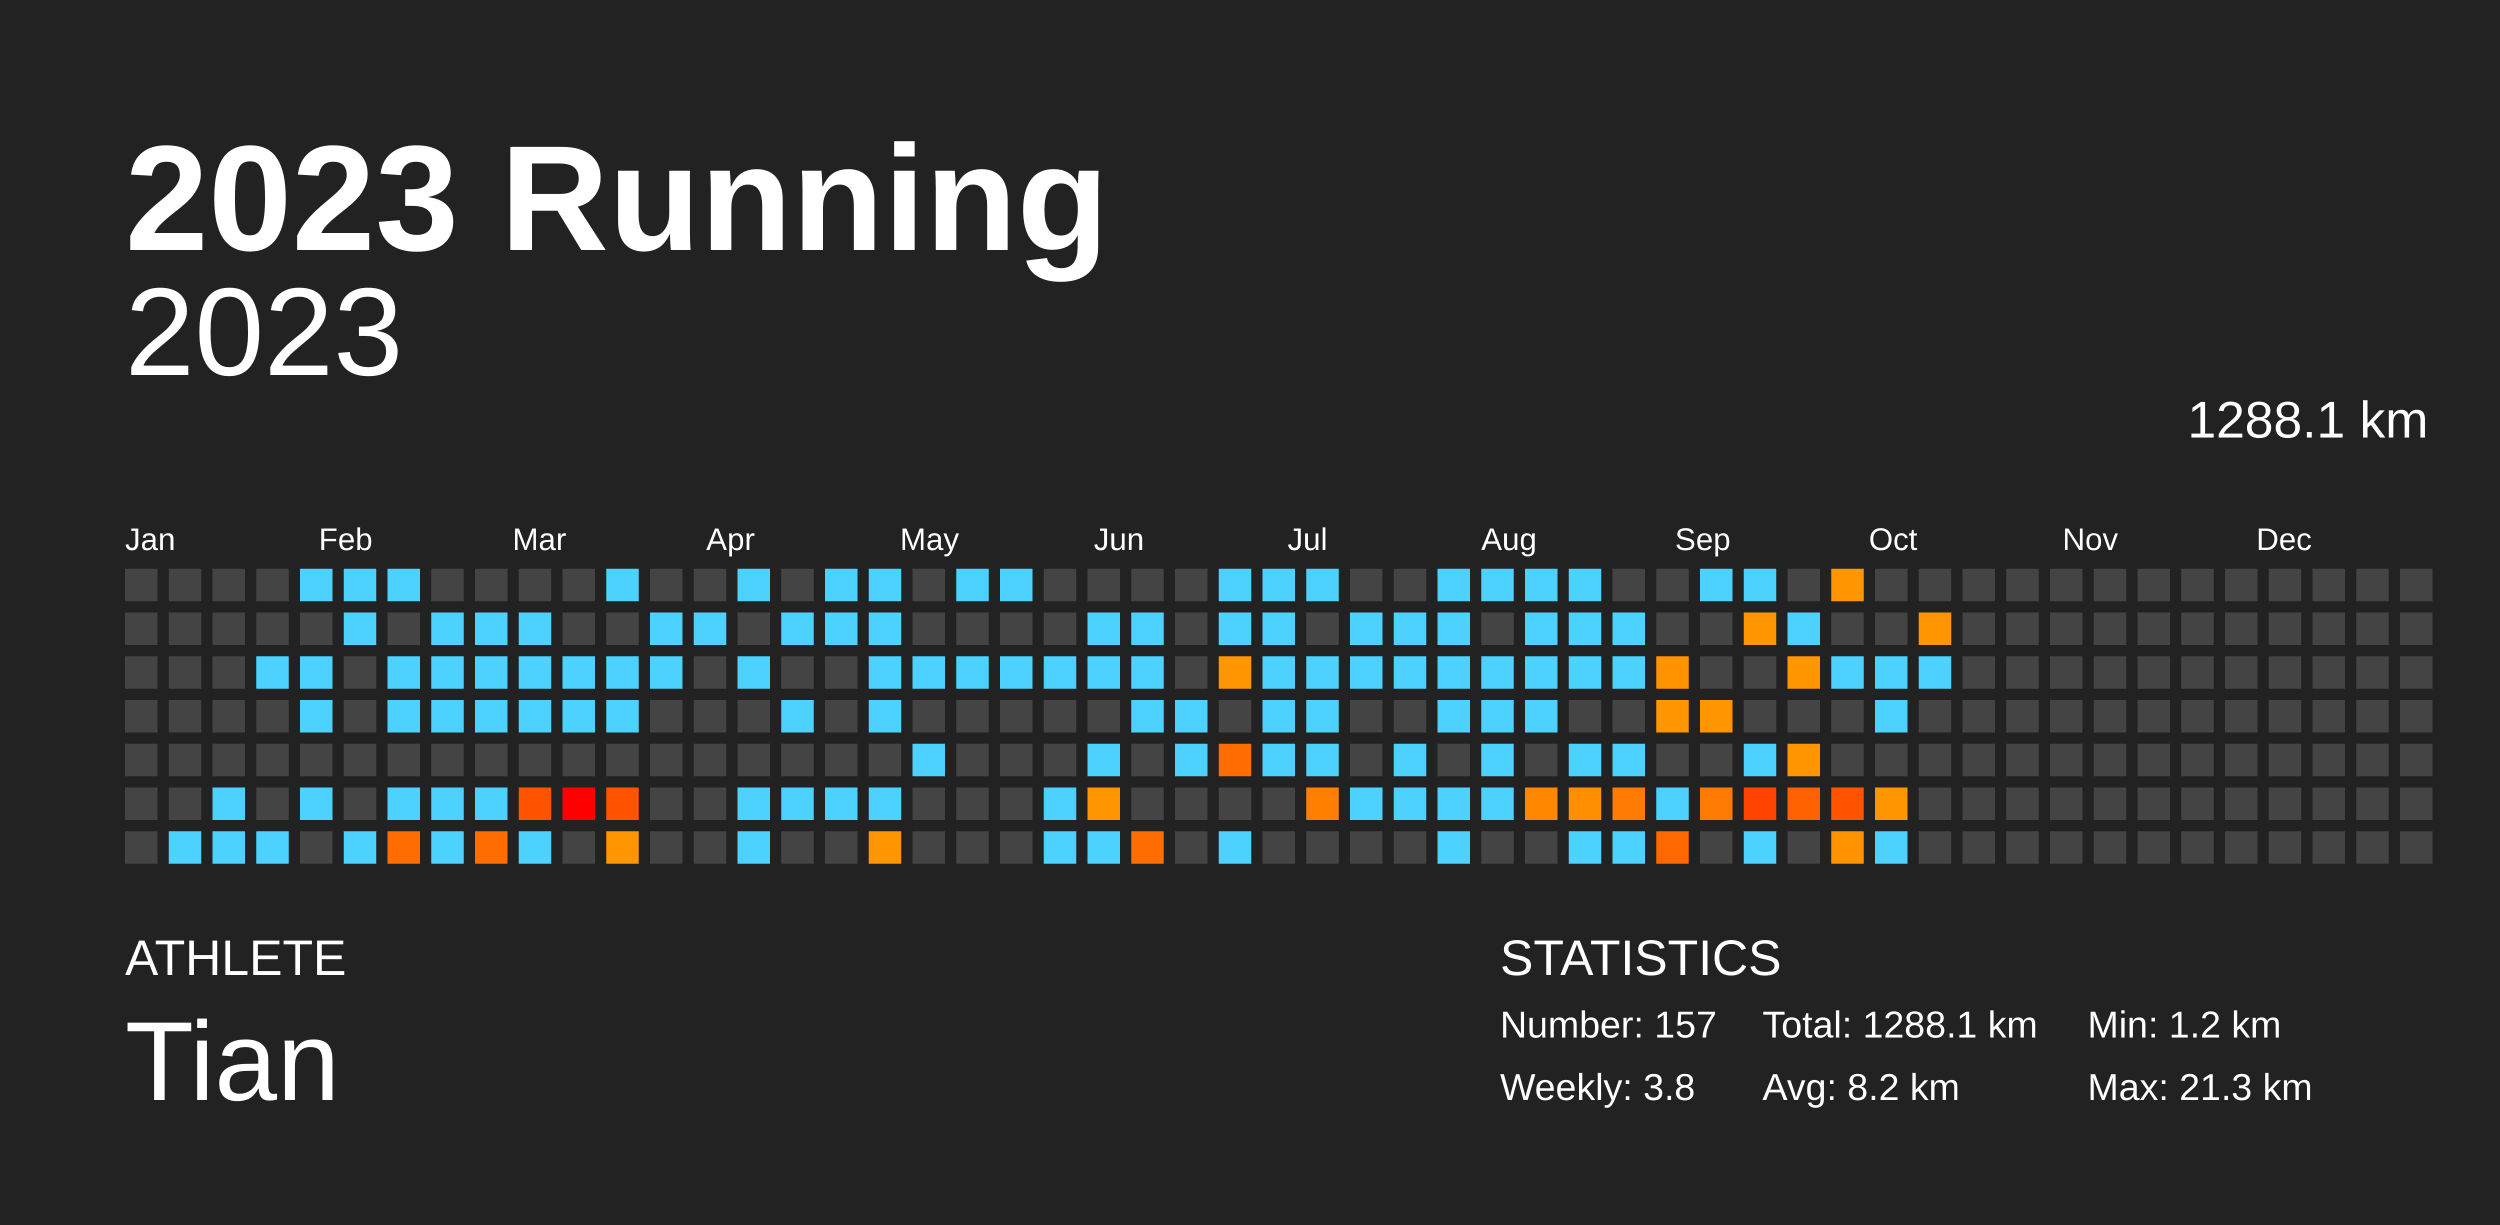
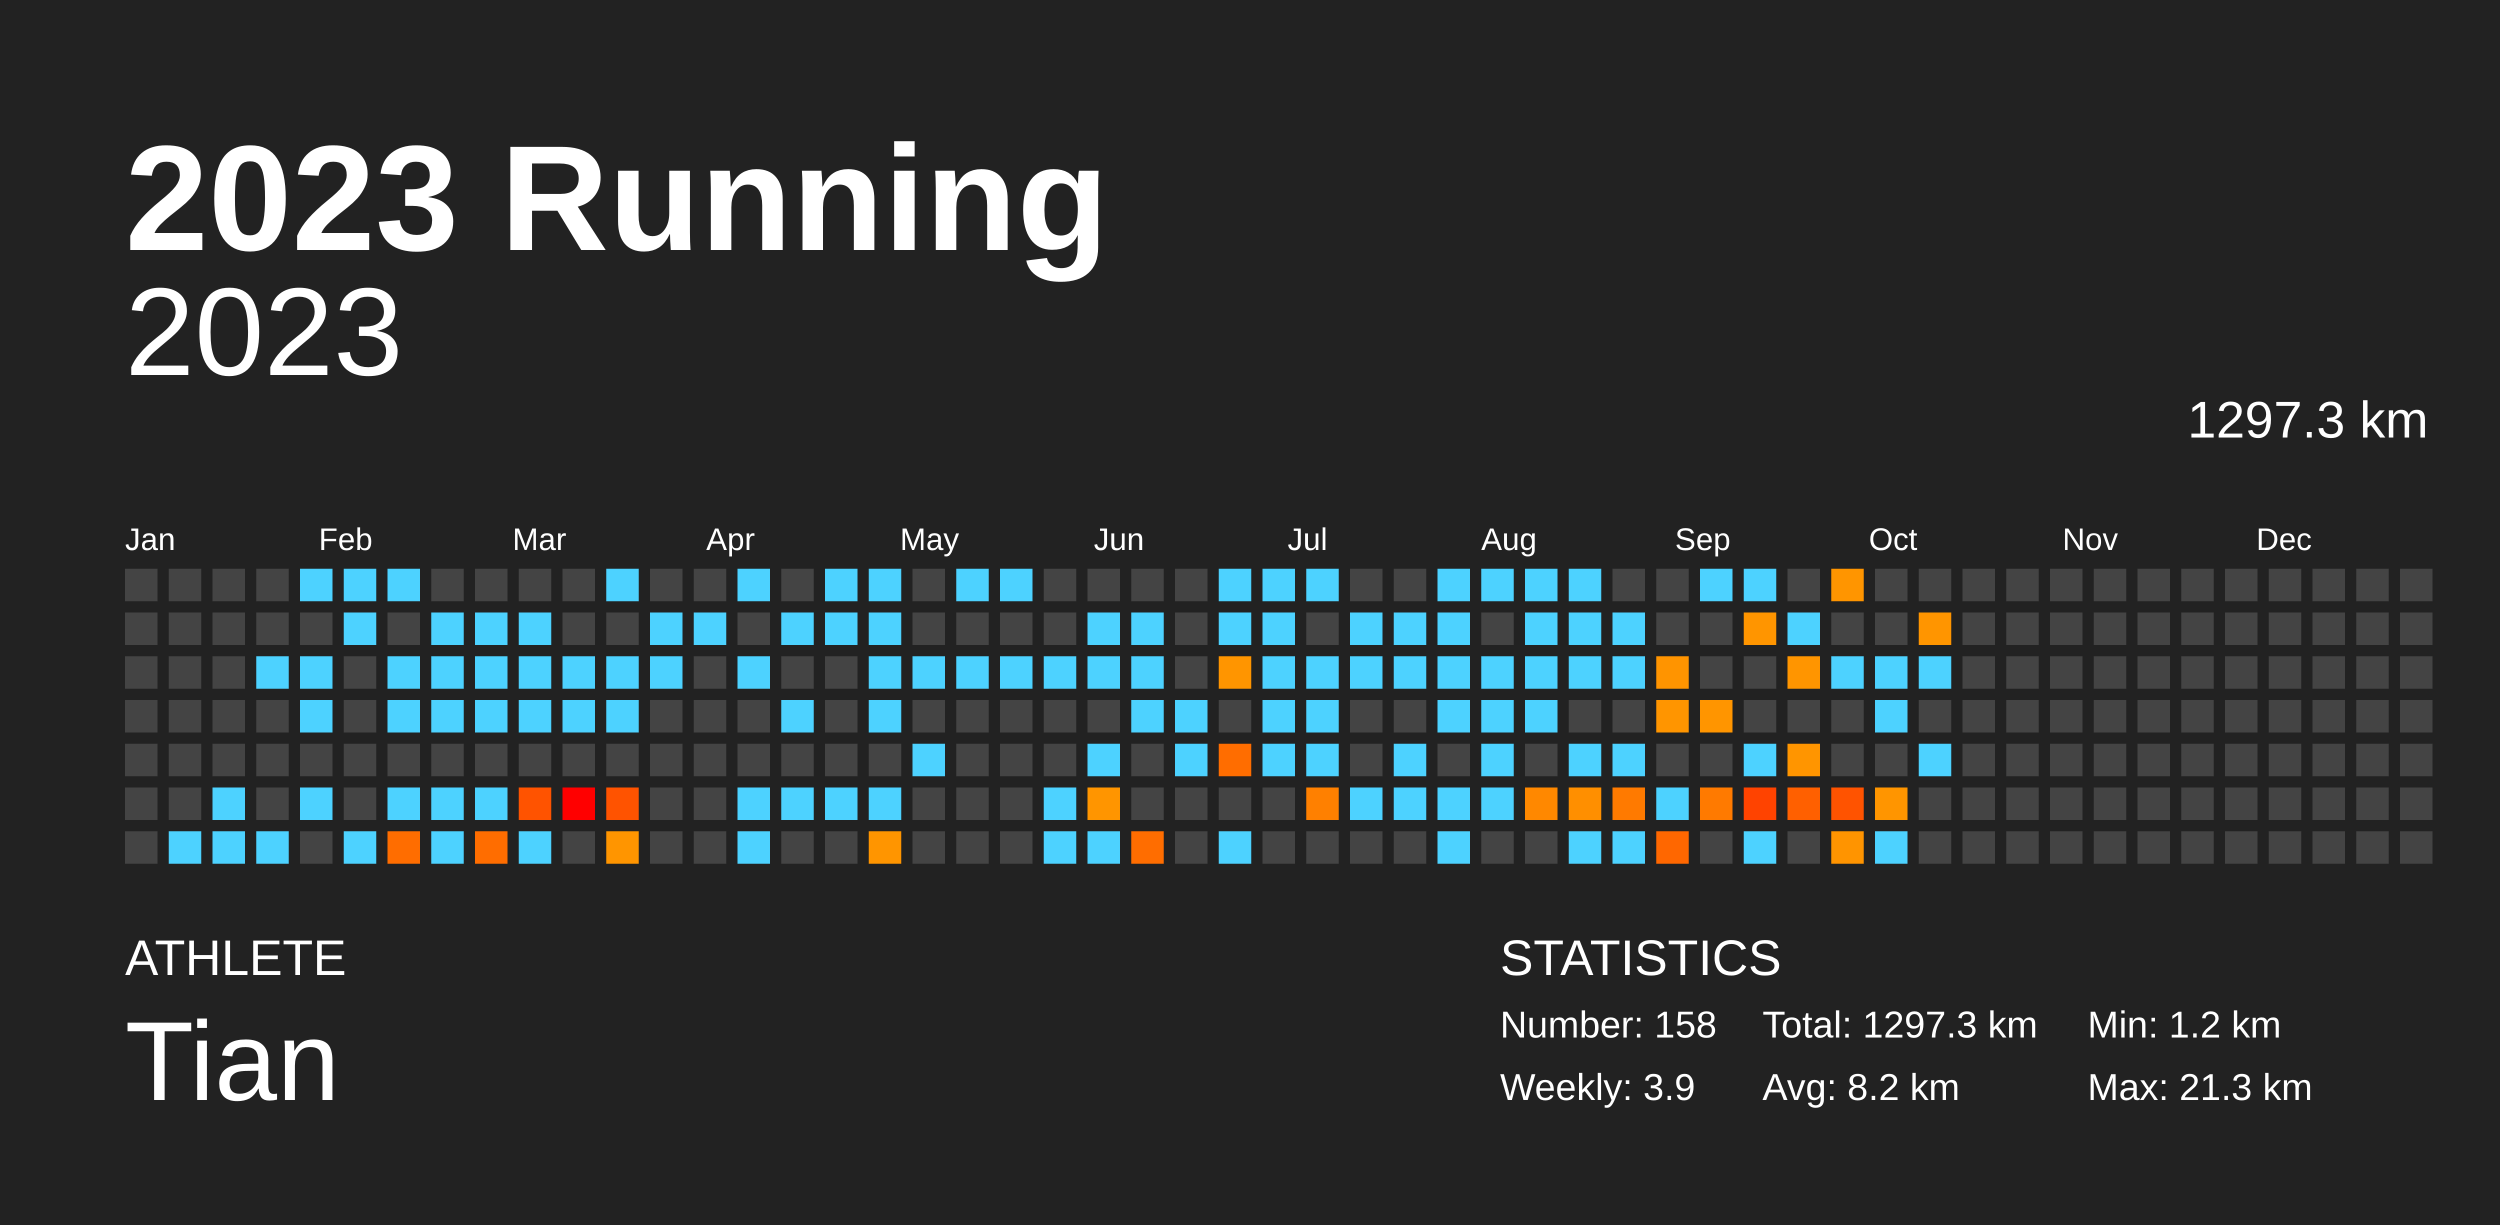
<svg xmlns="http://www.w3.org/2000/svg" baseProfile="full" height="98mm" version="1.1" viewBox="0,0,200,98" width="200mm">
  <defs />
  <rect fill="#222222" height="98" width="200" x="0" y="0" />
  <text fill="#FFFFFF" style="font-size:12px; font-family:Arial; font-weight:bold;" x="10" y="20">2023 Running</text>
  <text fill="#FFFFFF" style="font-size:4px; font-family:Arial" x="10" y="78">ATHLETE</text>
  <text fill="#FFFFFF" style="font-size:9px; font-family:Arial" x="10" y="88">Tian</text>
  <text fill="#FFFFFF" style="font-size:4px; font-family:Arial" x="120" y="78">STATISTICS</text>
-   <text fill="#FFFFFF" style="font-size:3px; font-family:Arial" x="120" y="83">Number: 157</text>
-   <text fill="#FFFFFF" style="font-size:3px; font-family:Arial" x="120" y="88">Weekly: 3.8</text>
-   <text fill="#FFFFFF" style="font-size:3px; font-family:Arial" x="141" y="83">Total: 1288.1 km</text>
+   <text fill="#FFFFFF" style="font-size:3px; font-family:Arial" x="120" y="83">Number: 158</text>
+   <text fill="#FFFFFF" style="font-size:3px; font-family:Arial" x="120" y="88">Weekly: 3.9</text>
+   <text fill="#FFFFFF" style="font-size:3px; font-family:Arial" x="141" y="83">Total: 1297.3 km</text>
  <text fill="#FFFFFF" style="font-size:3px; font-family:Arial" x="141" y="88">Avg: 8.2 km</text>
  <text fill="#FFFFFF" style="font-size:3px; font-family:Arial" x="167" y="83">Min: 1.2 km</text>
  <text fill="#FFFFFF" style="font-size:3px; font-family:Arial" x="167" y="88">Max: 21.3 km</text>
  <text alignment-baseline="hanging" fill="#FFFFFF" style="font-size:10.0px; font-family:Arial;" x="10" y="30">2023</text>
-   <text alignment-baseline="hanging" fill="#FFFFFF" style="font-size:4.125px; font-family:Arial;" x="175" y="35">1288.1 km</text>
+   <text alignment-baseline="hanging" fill="#FFFFFF" style="font-size:4.125px; font-family:Arial;" x="175" y="35">1297.3 km</text>
  <text fill="#FFFFFF" style="font-size:2.5px; font-family:Arial" x="10.0" y="44">Jan</text>
  <text fill="#FFFFFF" style="font-size:2.5px; font-family:Arial" x="25.5" y="44">Feb</text>
  <text fill="#FFFFFF" style="font-size:2.5px; font-family:Arial" x="41.0" y="44">Mar</text>
  <text fill="#FFFFFF" style="font-size:2.5px; font-family:Arial" x="56.5" y="44">Apr</text>
  <text fill="#FFFFFF" style="font-size:2.5px; font-family:Arial" x="72.0" y="44">May</text>
  <text fill="#FFFFFF" style="font-size:2.5px; font-family:Arial" x="87.5" y="44">Jun</text>
  <text fill="#FFFFFF" style="font-size:2.5px; font-family:Arial" x="103.0" y="44">Jul</text>
  <text fill="#FFFFFF" style="font-size:2.5px; font-family:Arial" x="118.5" y="44">Aug</text>
  <text fill="#FFFFFF" style="font-size:2.5px; font-family:Arial" x="134.0" y="44">Sep</text>
  <text fill="#FFFFFF" style="font-size:2.5px; font-family:Arial" x="149.5" y="44">Oct</text>
  <text fill="#FFFFFF" style="font-size:2.5px; font-family:Arial" x="165.0" y="44">Nov</text>
  <text fill="#FFFFFF" style="font-size:2.5px; font-family:Arial" x="180.5" y="44">Dec</text>
  <rect fill="#444444" height="2.6" width="2.6" x="10.0" y="45.5" />
  <rect fill="#444444" height="2.6" width="2.6" x="10.0" y="49.0" />
  <rect fill="#444444" height="2.6" width="2.6" x="10.0" y="52.5" />
  <rect fill="#444444" height="2.6" width="2.6" x="10.0" y="56.0" />
  <rect fill="#444444" height="2.6" width="2.6" x="10.0" y="59.5" />
  <rect fill="#444444" height="2.6" width="2.6" x="10.0" y="63.0" />
  <rect fill="#444444" height="2.6" width="2.6" x="10.0" y="66.5" />
  <rect fill="#444444" height="2.6" width="2.6" x="13.5" y="45.5" />
  <rect fill="#444444" height="2.6" width="2.6" x="13.5" y="49.0" />
  <rect fill="#444444" height="2.6" width="2.6" x="13.5" y="52.5" />
  <rect fill="#444444" height="2.6" width="2.6" x="13.5" y="56.0" />
  <rect fill="#444444" height="2.6" width="2.6" x="13.5" y="59.5" />
  <rect fill="#444444" height="2.6" width="2.6" x="13.5" y="63.0" />
  <rect fill="#4dd2ff" height="2.6" width="2.6" x="13.5" y="66.5" />
  <rect fill="#444444" height="2.6" width="2.6" x="17.0" y="45.5" />
  <rect fill="#444444" height="2.6" width="2.6" x="17.0" y="49.0" />
  <rect fill="#444444" height="2.6" width="2.6" x="17.0" y="52.5" />
  <rect fill="#444444" height="2.6" width="2.6" x="17.0" y="56.0" />
  <rect fill="#444444" height="2.6" width="2.6" x="17.0" y="59.5" />
  <rect fill="#4dd2ff" height="2.6" width="2.6" x="17.0" y="63.0" />
  <rect fill="#4dd2ff" height="2.6" width="2.6" x="17.0" y="66.5" />
  <rect fill="#444444" height="2.6" width="2.6" x="20.5" y="45.5" />
  <rect fill="#444444" height="2.6" width="2.6" x="20.5" y="49.0" />
  <rect fill="#4dd2ff" height="2.6" width="2.6" x="20.5" y="52.5" />
  <rect fill="#444444" height="2.6" width="2.6" x="20.5" y="56.0" />
  <rect fill="#444444" height="2.6" width="2.6" x="20.5" y="59.5" />
  <rect fill="#444444" height="2.6" width="2.6" x="20.5" y="63.0" />
  <rect fill="#4dd2ff" height="2.6" width="2.6" x="20.5" y="66.5" />
  <rect fill="#4dd2ff" height="2.6" width="2.6" x="24.0" y="45.5" />
  <rect fill="#444444" height="2.6" width="2.6" x="24.0" y="49.0" />
  <rect fill="#4dd2ff" height="2.6" width="2.6" x="24.0" y="52.5" />
  <rect fill="#4dd2ff" height="2.6" width="2.6" x="24.0" y="56.0" />
  <rect fill="#444444" height="2.6" width="2.6" x="24.0" y="59.5" />
  <rect fill="#4dd2ff" height="2.6" width="2.6" x="24.0" y="63.0" />
  <rect fill="#444444" height="2.6" width="2.6" x="24.0" y="66.5" />
  <rect fill="#4dd2ff" height="2.6" width="2.6" x="27.5" y="45.5" />
  <rect fill="#4dd2ff" height="2.6" width="2.6" x="27.5" y="49.0" />
  <rect fill="#444444" height="2.6" width="2.6" x="27.5" y="52.5" />
  <rect fill="#444444" height="2.6" width="2.6" x="27.5" y="56.0" />
  <rect fill="#444444" height="2.6" width="2.6" x="27.5" y="59.5" />
  <rect fill="#444444" height="2.6" width="2.6" x="27.5" y="63.0" />
  <rect fill="#4dd2ff" height="2.6" width="2.6" x="27.5" y="66.5" />
  <rect fill="#4dd2ff" height="2.6" width="2.6" x="31.0" y="45.5" />
  <rect fill="#444444" height="2.6" width="2.6" x="31.0" y="49.0" />
  <rect fill="#4dd2ff" height="2.6" width="2.6" x="31.0" y="52.5" />
  <rect fill="#4dd2ff" height="2.6" width="2.6" x="31.0" y="56.0" />
  <rect fill="#444444" height="2.6" width="2.6" x="31.0" y="59.5" />
  <rect fill="#4dd2ff" height="2.6" width="2.6" x="31.0" y="63.0" />
  <rect fill="#ff6d00" height="2.6" width="2.6" x="31.0" y="66.5" />
  <rect fill="#444444" height="2.6" width="2.6" x="34.5" y="45.5" />
  <rect fill="#4dd2ff" height="2.6" width="2.6" x="34.5" y="49.0" />
  <rect fill="#4dd2ff" height="2.6" width="2.6" x="34.5" y="52.5" />
  <rect fill="#4dd2ff" height="2.6" width="2.6" x="34.5" y="56.0" />
  <rect fill="#444444" height="2.6" width="2.6" x="34.5" y="59.5" />
  <rect fill="#4dd2ff" height="2.6" width="2.6" x="34.5" y="63.0" />
  <rect fill="#4dd2ff" height="2.6" width="2.6" x="34.5" y="66.5" />
  <rect fill="#444444" height="2.6" width="2.6" x="38.0" y="45.5" />
  <rect fill="#4dd2ff" height="2.6" width="2.6" x="38.0" y="49.0" />
  <rect fill="#4dd2ff" height="2.6" width="2.6" x="38.0" y="52.5" />
  <rect fill="#4dd2ff" height="2.6" width="2.6" x="38.0" y="56.0" />
  <rect fill="#444444" height="2.6" width="2.6" x="38.0" y="59.5" />
  <rect fill="#4dd2ff" height="2.6" width="2.6" x="38.0" y="63.0" />
  <rect fill="#ff6d00" height="2.6" width="2.6" x="38.0" y="66.5" />
  <rect fill="#444444" height="2.6" width="2.6" x="41.5" y="45.5" />
  <rect fill="#4dd2ff" height="2.6" width="2.6" x="41.5" y="49.0" />
  <rect fill="#4dd2ff" height="2.6" width="2.6" x="41.5" y="52.5" />
  <rect fill="#4dd2ff" height="2.6" width="2.6" x="41.5" y="56.0" />
  <rect fill="#444444" height="2.6" width="2.6" x="41.5" y="59.5" />
  <rect fill="#ff5300" height="2.6" width="2.6" x="41.5" y="63.0" />
  <rect fill="#4dd2ff" height="2.6" width="2.6" x="41.5" y="66.5" />
  <rect fill="#444444" height="2.6" width="2.6" x="45.0" y="45.5" />
  <rect fill="#444444" height="2.6" width="2.6" x="45.0" y="49.0" />
  <rect fill="#4dd2ff" height="2.6" width="2.6" x="45.0" y="52.5" />
  <rect fill="#4dd2ff" height="2.6" width="2.6" x="45.0" y="56.0" />
  <rect fill="#444444" height="2.6" width="2.6" x="45.0" y="59.5" />
  <rect fill="red" height="2.6" width="2.6" x="45.0" y="63.0" />
  <rect fill="#444444" height="2.6" width="2.6" x="45.0" y="66.5" />
  <rect fill="#4dd2ff" height="2.6" width="2.6" x="48.5" y="45.5" />
  <rect fill="#444444" height="2.6" width="2.6" x="48.5" y="49.0" />
  <rect fill="#4dd2ff" height="2.6" width="2.6" x="48.5" y="52.5" />
  <rect fill="#4dd2ff" height="2.6" width="2.6" x="48.5" y="56.0" />
  <rect fill="#444444" height="2.6" width="2.6" x="48.5" y="59.5" />
  <rect fill="#ff5300" height="2.6" width="2.6" x="48.5" y="63.0" />
  <rect fill="#ff9500" height="2.6" width="2.6" x="48.5" y="66.5" />
  <rect fill="#444444" height="2.6" width="2.6" x="52.0" y="45.5" />
  <rect fill="#4dd2ff" height="2.6" width="2.6" x="52.0" y="49.0" />
  <rect fill="#4dd2ff" height="2.6" width="2.6" x="52.0" y="52.5" />
  <rect fill="#444444" height="2.6" width="2.6" x="52.0" y="56.0" />
  <rect fill="#444444" height="2.6" width="2.6" x="52.0" y="59.5" />
  <rect fill="#444444" height="2.6" width="2.6" x="52.0" y="63.0" />
  <rect fill="#444444" height="2.6" width="2.6" x="52.0" y="66.5" />
  <rect fill="#444444" height="2.6" width="2.6" x="55.5" y="45.5" />
  <rect fill="#4dd2ff" height="2.6" width="2.6" x="55.5" y="49.0" />
  <rect fill="#444444" height="2.6" width="2.6" x="55.5" y="52.5" />
  <rect fill="#444444" height="2.6" width="2.6" x="55.5" y="56.0" />
  <rect fill="#444444" height="2.6" width="2.6" x="55.5" y="59.5" />
  <rect fill="#444444" height="2.6" width="2.6" x="55.5" y="63.0" />
  <rect fill="#444444" height="2.6" width="2.6" x="55.5" y="66.5" />
  <rect fill="#4dd2ff" height="2.6" width="2.6" x="59.0" y="45.5" />
  <rect fill="#444444" height="2.6" width="2.6" x="59.0" y="49.0" />
  <rect fill="#4dd2ff" height="2.6" width="2.6" x="59.0" y="52.5" />
  <rect fill="#444444" height="2.6" width="2.6" x="59.0" y="56.0" />
  <rect fill="#444444" height="2.6" width="2.6" x="59.0" y="59.5" />
  <rect fill="#4dd2ff" height="2.6" width="2.6" x="59.0" y="63.0" />
  <rect fill="#4dd2ff" height="2.6" width="2.6" x="59.0" y="66.5" />
  <rect fill="#444444" height="2.6" width="2.6" x="62.5" y="45.5" />
  <rect fill="#4dd2ff" height="2.6" width="2.6" x="62.5" y="49.0" />
  <rect fill="#444444" height="2.6" width="2.6" x="62.5" y="52.5" />
  <rect fill="#4dd2ff" height="2.6" width="2.6" x="62.5" y="56.0" />
  <rect fill="#444444" height="2.6" width="2.6" x="62.5" y="59.5" />
  <rect fill="#4dd2ff" height="2.6" width="2.6" x="62.5" y="63.0" />
  <rect fill="#444444" height="2.6" width="2.6" x="62.5" y="66.5" />
  <rect fill="#4dd2ff" height="2.6" width="2.6" x="66.0" y="45.5" />
  <rect fill="#4dd2ff" height="2.6" width="2.6" x="66.0" y="49.0" />
  <rect fill="#444444" height="2.6" width="2.6" x="66.0" y="52.5" />
  <rect fill="#444444" height="2.6" width="2.6" x="66.0" y="56.0" />
  <rect fill="#444444" height="2.6" width="2.6" x="66.0" y="59.5" />
  <rect fill="#4dd2ff" height="2.6" width="2.6" x="66.0" y="63.0" />
  <rect fill="#444444" height="2.6" width="2.6" x="66.0" y="66.5" />
  <rect fill="#4dd2ff" height="2.6" width="2.6" x="69.5" y="45.5" />
  <rect fill="#4dd2ff" height="2.6" width="2.6" x="69.5" y="49.0" />
  <rect fill="#4dd2ff" height="2.6" width="2.6" x="69.5" y="52.5" />
  <rect fill="#4dd2ff" height="2.6" width="2.6" x="69.5" y="56.0" />
  <rect fill="#444444" height="2.6" width="2.6" x="69.5" y="59.5" />
  <rect fill="#4dd2ff" height="2.6" width="2.6" x="69.5" y="63.0" />
  <rect fill="#ff9500" height="2.6" width="2.6" x="69.5" y="66.5" />
  <rect fill="#444444" height="2.6" width="2.6" x="73.0" y="45.5" />
  <rect fill="#444444" height="2.6" width="2.6" x="73.0" y="49.0" />
  <rect fill="#4dd2ff" height="2.6" width="2.6" x="73.0" y="52.5" />
  <rect fill="#444444" height="2.6" width="2.6" x="73.0" y="56.0" />
  <rect fill="#4dd2ff" height="2.6" width="2.6" x="73.0" y="59.5" />
  <rect fill="#444444" height="2.6" width="2.6" x="73.0" y="63.0" />
  <rect fill="#444444" height="2.6" width="2.6" x="73.0" y="66.5" />
  <rect fill="#4dd2ff" height="2.6" width="2.6" x="76.5" y="45.5" />
  <rect fill="#444444" height="2.6" width="2.6" x="76.5" y="49.0" />
  <rect fill="#4dd2ff" height="2.6" width="2.6" x="76.5" y="52.5" />
  <rect fill="#444444" height="2.6" width="2.6" x="76.5" y="56.0" />
  <rect fill="#444444" height="2.6" width="2.6" x="76.5" y="59.5" />
  <rect fill="#444444" height="2.6" width="2.6" x="76.5" y="63.0" />
  <rect fill="#444444" height="2.6" width="2.6" x="76.5" y="66.5" />
  <rect fill="#4dd2ff" height="2.6" width="2.6" x="80.0" y="45.5" />
  <rect fill="#444444" height="2.6" width="2.6" x="80.0" y="49.0" />
  <rect fill="#4dd2ff" height="2.6" width="2.6" x="80.0" y="52.5" />
  <rect fill="#444444" height="2.6" width="2.6" x="80.0" y="56.0" />
  <rect fill="#444444" height="2.6" width="2.6" x="80.0" y="59.5" />
  <rect fill="#444444" height="2.6" width="2.6" x="80.0" y="63.0" />
  <rect fill="#444444" height="2.6" width="2.6" x="80.0" y="66.5" />
  <rect fill="#444444" height="2.6" width="2.6" x="83.5" y="45.5" />
  <rect fill="#444444" height="2.6" width="2.6" x="83.5" y="49.0" />
  <rect fill="#4dd2ff" height="2.6" width="2.6" x="83.5" y="52.5" />
  <rect fill="#444444" height="2.6" width="2.6" x="83.5" y="56.0" />
  <rect fill="#444444" height="2.6" width="2.6" x="83.5" y="59.5" />
  <rect fill="#4dd2ff" height="2.6" width="2.6" x="83.5" y="63.0" />
  <rect fill="#4dd2ff" height="2.6" width="2.6" x="83.5" y="66.5" />
  <rect fill="#444444" height="2.6" width="2.6" x="87.0" y="45.5" />
  <rect fill="#4dd2ff" height="2.6" width="2.6" x="87.0" y="49.0" />
  <rect fill="#4dd2ff" height="2.6" width="2.6" x="87.0" y="52.5" />
  <rect fill="#444444" height="2.6" width="2.6" x="87.0" y="56.0" />
  <rect fill="#4dd2ff" height="2.6" width="2.6" x="87.0" y="59.5" />
  <rect fill="#ff9500" height="2.6" width="2.6" x="87.0" y="63.0" />
  <rect fill="#4dd2ff" height="2.6" width="2.6" x="87.0" y="66.5" />
  <rect fill="#444444" height="2.6" width="2.6" x="90.5" y="45.5" />
  <rect fill="#4dd2ff" height="2.6" width="2.6" x="90.5" y="49.0" />
  <rect fill="#4dd2ff" height="2.6" width="2.6" x="90.5" y="52.5" />
  <rect fill="#4dd2ff" height="2.6" width="2.6" x="90.5" y="56.0" />
  <rect fill="#444444" height="2.6" width="2.6" x="90.5" y="59.5" />
  <rect fill="#444444" height="2.6" width="2.6" x="90.5" y="63.0" />
  <rect fill="#ff6d00" height="2.6" width="2.6" x="90.5" y="66.5" />
  <rect fill="#444444" height="2.6" width="2.6" x="94.0" y="45.5" />
  <rect fill="#444444" height="2.6" width="2.6" x="94.0" y="49.0" />
  <rect fill="#444444" height="2.6" width="2.6" x="94.0" y="52.5" />
  <rect fill="#4dd2ff" height="2.6" width="2.6" x="94.0" y="56.0" />
  <rect fill="#4dd2ff" height="2.6" width="2.6" x="94.0" y="59.5" />
  <rect fill="#444444" height="2.6" width="2.6" x="94.0" y="63.0" />
  <rect fill="#444444" height="2.6" width="2.6" x="94.0" y="66.5" />
  <rect fill="#4dd2ff" height="2.6" width="2.6" x="97.5" y="45.5" />
  <rect fill="#4dd2ff" height="2.6" width="2.6" x="97.5" y="49.0" />
  <rect fill="#ff9500" height="2.6" width="2.6" x="97.5" y="52.5" />
  <rect fill="#444444" height="2.6" width="2.6" x="97.5" y="56.0" />
  <rect fill="#ff6d00" height="2.6" width="2.6" x="97.5" y="59.5" />
  <rect fill="#444444" height="2.6" width="2.6" x="97.5" y="63.0" />
  <rect fill="#4dd2ff" height="2.6" width="2.6" x="97.5" y="66.5" />
  <rect fill="#4dd2ff" height="2.6" width="2.6" x="101.0" y="45.5" />
  <rect fill="#4dd2ff" height="2.6" width="2.6" x="101.0" y="49.0" />
  <rect fill="#4dd2ff" height="2.6" width="2.6" x="101.0" y="52.5" />
  <rect fill="#4dd2ff" height="2.6" width="2.6" x="101.0" y="56.0" />
  <rect fill="#4dd2ff" height="2.6" width="2.6" x="101.0" y="59.5" />
  <rect fill="#444444" height="2.6" width="2.6" x="101.0" y="63.0" />
  <rect fill="#444444" height="2.6" width="2.6" x="101.0" y="66.5" />
  <rect fill="#4dd2ff" height="2.6" width="2.6" x="104.5" y="45.5" />
  <rect fill="#444444" height="2.6" width="2.6" x="104.5" y="49.0" />
  <rect fill="#4dd2ff" height="2.6" width="2.6" x="104.5" y="52.5" />
  <rect fill="#4dd2ff" height="2.6" width="2.6" x="104.5" y="56.0" />
  <rect fill="#4dd2ff" height="2.6" width="2.6" x="104.5" y="59.5" />
  <rect fill="#ff8000" height="2.6" width="2.6" x="104.5" y="63.0" />
  <rect fill="#444444" height="2.6" width="2.6" x="104.5" y="66.5" />
  <rect fill="#444444" height="2.6" width="2.6" x="108.0" y="45.5" />
  <rect fill="#4dd2ff" height="2.6" width="2.6" x="108.0" y="49.0" />
  <rect fill="#4dd2ff" height="2.6" width="2.6" x="108.0" y="52.5" />
  <rect fill="#444444" height="2.6" width="2.6" x="108.0" y="56.0" />
  <rect fill="#444444" height="2.6" width="2.6" x="108.0" y="59.5" />
  <rect fill="#4dd2ff" height="2.6" width="2.6" x="108.0" y="63.0" />
  <rect fill="#444444" height="2.6" width="2.6" x="108.0" y="66.5" />
  <rect fill="#444444" height="2.6" width="2.6" x="111.5" y="45.5" />
  <rect fill="#4dd2ff" height="2.6" width="2.6" x="111.5" y="49.0" />
  <rect fill="#4dd2ff" height="2.6" width="2.6" x="111.5" y="52.5" />
  <rect fill="#444444" height="2.6" width="2.6" x="111.5" y="56.0" />
  <rect fill="#4dd2ff" height="2.6" width="2.6" x="111.5" y="59.5" />
  <rect fill="#4dd2ff" height="2.6" width="2.6" x="111.5" y="63.0" />
  <rect fill="#444444" height="2.6" width="2.6" x="111.5" y="66.5" />
  <rect fill="#4dd2ff" height="2.6" width="2.6" x="115.0" y="45.5" />
  <rect fill="#4dd2ff" height="2.6" width="2.6" x="115.0" y="49.0" />
  <rect fill="#4dd2ff" height="2.6" width="2.6" x="115.0" y="52.5" />
  <rect fill="#4dd2ff" height="2.6" width="2.6" x="115.0" y="56.0" />
  <rect fill="#444444" height="2.6" width="2.6" x="115.0" y="59.5" />
  <rect fill="#4dd2ff" height="2.6" width="2.6" x="115.0" y="63.0" />
  <rect fill="#4dd2ff" height="2.6" width="2.6" x="115.0" y="66.5" />
  <rect fill="#4dd2ff" height="2.6" width="2.6" x="118.5" y="45.5" />
  <rect fill="#444444" height="2.6" width="2.6" x="118.5" y="49.0" />
  <rect fill="#4dd2ff" height="2.6" width="2.6" x="118.5" y="52.5" />
  <rect fill="#4dd2ff" height="2.6" width="2.6" x="118.5" y="56.0" />
  <rect fill="#4dd2ff" height="2.6" width="2.6" x="118.5" y="59.5" />
  <rect fill="#4dd2ff" height="2.6" width="2.6" x="118.5" y="63.0" />
  <rect fill="#444444" height="2.6" width="2.6" x="118.5" y="66.5" />
  <rect fill="#4dd2ff" height="2.6" width="2.6" x="122.0" y="45.5" />
  <rect fill="#4dd2ff" height="2.6" width="2.6" x="122.0" y="49.0" />
  <rect fill="#4dd2ff" height="2.6" width="2.6" x="122.0" y="52.5" />
  <rect fill="#4dd2ff" height="2.6" width="2.6" x="122.0" y="56.0" />
  <rect fill="#444444" height="2.6" width="2.6" x="122.0" y="59.5" />
  <rect fill="#ff8800" height="2.6" width="2.6" x="122.0" y="63.0" />
  <rect fill="#444444" height="2.6" width="2.6" x="122.0" y="66.5" />
  <rect fill="#4dd2ff" height="2.6" width="2.6" x="125.5" y="45.5" />
  <rect fill="#4dd2ff" height="2.6" width="2.6" x="125.5" y="49.0" />
  <rect fill="#4dd2ff" height="2.6" width="2.6" x="125.5" y="52.5" />
  <rect fill="#444444" height="2.6" width="2.6" x="125.5" y="56.0" />
  <rect fill="#4dd2ff" height="2.6" width="2.6" x="125.5" y="59.5" />
  <rect fill="#ff8f00" height="2.6" width="2.6" x="125.5" y="63.0" />
  <rect fill="#4dd2ff" height="2.6" width="2.6" x="125.5" y="66.5" />
  <rect fill="#444444" height="2.6" width="2.6" x="129.0" y="45.5" />
  <rect fill="#4dd2ff" height="2.6" width="2.6" x="129.0" y="49.0" />
  <rect fill="#4dd2ff" height="2.6" width="2.6" x="129.0" y="52.5" />
  <rect fill="#444444" height="2.6" width="2.6" x="129.0" y="56.0" />
  <rect fill="#4dd2ff" height="2.6" width="2.6" x="129.0" y="59.5" />
  <rect fill="#ff7a00" height="2.6" width="2.6" x="129.0" y="63.0" />
  <rect fill="#4dd2ff" height="2.6" width="2.6" x="129.0" y="66.5" />
  <rect fill="#444444" height="2.6" width="2.6" x="132.5" y="45.5" />
  <rect fill="#444444" height="2.6" width="2.6" x="132.5" y="49.0" />
  <rect fill="#ff9400" height="2.6" width="2.6" x="132.5" y="52.5" />
  <rect fill="#ff9500" height="2.6" width="2.6" x="132.5" y="56.0" />
  <rect fill="#444444" height="2.6" width="2.6" x="132.5" y="59.5" />
  <rect fill="#4dd2ff" height="2.6" width="2.6" x="132.5" y="63.0" />
  <rect fill="#ff6700" height="2.6" width="2.6" x="132.5" y="66.5" />
  <rect fill="#4dd2ff" height="2.6" width="2.6" x="136.0" y="45.5" />
  <rect fill="#444444" height="2.6" width="2.6" x="136.0" y="49.0" />
  <rect fill="#444444" height="2.6" width="2.6" x="136.0" y="52.5" />
  <rect fill="#ff9500" height="2.6" width="2.6" x="136.0" y="56.0" />
  <rect fill="#444444" height="2.6" width="2.6" x="136.0" y="59.5" />
  <rect fill="#ff7a00" height="2.6" width="2.6" x="136.0" y="63.0" />
  <rect fill="#444444" height="2.6" width="2.6" x="136.0" y="66.5" />
  <rect fill="#4dd2ff" height="2.6" width="2.6" x="139.5" y="45.5" />
  <rect fill="#ff9500" height="2.6" width="2.6" x="139.5" y="49.0" />
  <rect fill="#444444" height="2.6" width="2.6" x="139.5" y="52.5" />
  <rect fill="#444444" height="2.6" width="2.6" x="139.5" y="56.0" />
  <rect fill="#4dd2ff" height="2.6" width="2.6" x="139.5" y="59.5" />
  <rect fill="#ff4300" height="2.6" width="2.6" x="139.5" y="63.0" />
  <rect fill="#4dd2ff" height="2.6" width="2.6" x="139.5" y="66.5" />
  <rect fill="#444444" height="2.6" width="2.6" x="143.0" y="45.5" />
  <rect fill="#4dd2ff" height="2.6" width="2.6" x="143.0" y="49.0" />
  <rect fill="#ff9500" height="2.6" width="2.6" x="143.0" y="52.5" />
  <rect fill="#444444" height="2.6" width="2.6" x="143.0" y="56.0" />
  <rect fill="#ff9500" height="2.6" width="2.6" x="143.0" y="59.5" />
  <rect fill="#ff6000" height="2.6" width="2.6" x="143.0" y="63.0" />
  <rect fill="#444444" height="2.6" width="2.6" x="143.0" y="66.5" />
  <rect fill="#ff9500" height="2.6" width="2.6" x="146.5" y="45.5" />
  <rect fill="#444444" height="2.6" width="2.6" x="146.5" y="49.0" />
  <rect fill="#4dd2ff" height="2.6" width="2.6" x="146.5" y="52.5" />
  <rect fill="#444444" height="2.6" width="2.6" x="146.5" y="56.0" />
  <rect fill="#444444" height="2.6" width="2.6" x="146.5" y="59.5" />
  <rect fill="#ff5300" height="2.6" width="2.6" x="146.5" y="63.0" />
  <rect fill="#ff9400" height="2.6" width="2.6" x="146.5" y="66.5" />
  <rect fill="#444444" height="2.6" width="2.6" x="150.0" y="45.5" />
  <rect fill="#444444" height="2.6" width="2.6" x="150.0" y="49.0" />
  <rect fill="#4dd2ff" height="2.6" width="2.6" x="150.0" y="52.5" />
  <rect fill="#4dd2ff" height="2.6" width="2.6" x="150.0" y="56.0" />
  <rect fill="#444444" height="2.6" width="2.6" x="150.0" y="59.5" />
  <rect fill="#ff9500" height="2.6" width="2.6" x="150.0" y="63.0" />
  <rect fill="#4dd2ff" height="2.6" width="2.6" x="150.0" y="66.5" />
  <rect fill="#444444" height="2.6" width="2.6" x="153.5" y="45.5" />
  <rect fill="#ff9500" height="2.6" width="2.6" x="153.5" y="49.0" />
  <rect fill="#4dd2ff" height="2.6" width="2.6" x="153.5" y="52.5" />
  <rect fill="#444444" height="2.6" width="2.6" x="153.5" y="56.0" />
-   <rect fill="#444444" height="2.6" width="2.6" x="153.5" y="59.5" />
+   <rect fill="#4dd2ff" height="2.6" width="2.6" x="153.5" y="59.5" />
  <rect fill="#444444" height="2.6" width="2.6" x="153.5" y="63.0" />
  <rect fill="#444444" height="2.6" width="2.6" x="153.5" y="66.5" />
  <rect fill="#444444" height="2.6" width="2.6" x="157.0" y="45.5" />
  <rect fill="#444444" height="2.6" width="2.6" x="157.0" y="49.0" />
  <rect fill="#444444" height="2.6" width="2.6" x="157.0" y="52.5" />
  <rect fill="#444444" height="2.6" width="2.6" x="157.0" y="56.0" />
  <rect fill="#444444" height="2.6" width="2.6" x="157.0" y="59.5" />
  <rect fill="#444444" height="2.6" width="2.6" x="157.0" y="63.0" />
  <rect fill="#444444" height="2.6" width="2.6" x="157.0" y="66.5" />
  <rect fill="#444444" height="2.6" width="2.6" x="160.5" y="45.5" />
  <rect fill="#444444" height="2.6" width="2.6" x="160.5" y="49.0" />
  <rect fill="#444444" height="2.6" width="2.6" x="160.5" y="52.5" />
  <rect fill="#444444" height="2.6" width="2.6" x="160.5" y="56.0" />
  <rect fill="#444444" height="2.6" width="2.6" x="160.5" y="59.5" />
  <rect fill="#444444" height="2.6" width="2.6" x="160.5" y="63.0" />
  <rect fill="#444444" height="2.6" width="2.6" x="160.5" y="66.5" />
  <rect fill="#444444" height="2.6" width="2.6" x="164.0" y="45.5" />
  <rect fill="#444444" height="2.6" width="2.6" x="164.0" y="49.0" />
  <rect fill="#444444" height="2.6" width="2.6" x="164.0" y="52.5" />
  <rect fill="#444444" height="2.6" width="2.6" x="164.0" y="56.0" />
  <rect fill="#444444" height="2.6" width="2.6" x="164.0" y="59.5" />
  <rect fill="#444444" height="2.6" width="2.6" x="164.0" y="63.0" />
  <rect fill="#444444" height="2.6" width="2.6" x="164.0" y="66.5" />
  <rect fill="#444444" height="2.6" width="2.6" x="167.5" y="45.5" />
  <rect fill="#444444" height="2.6" width="2.6" x="167.5" y="49.0" />
  <rect fill="#444444" height="2.6" width="2.6" x="167.5" y="52.5" />
  <rect fill="#444444" height="2.6" width="2.6" x="167.5" y="56.0" />
  <rect fill="#444444" height="2.6" width="2.6" x="167.5" y="59.5" />
  <rect fill="#444444" height="2.6" width="2.6" x="167.5" y="63.0" />
  <rect fill="#444444" height="2.6" width="2.6" x="167.5" y="66.5" />
  <rect fill="#444444" height="2.6" width="2.6" x="171.0" y="45.5" />
  <rect fill="#444444" height="2.6" width="2.6" x="171.0" y="49.0" />
  <rect fill="#444444" height="2.6" width="2.6" x="171.0" y="52.5" />
  <rect fill="#444444" height="2.6" width="2.6" x="171.0" y="56.0" />
  <rect fill="#444444" height="2.6" width="2.6" x="171.0" y="59.5" />
  <rect fill="#444444" height="2.6" width="2.6" x="171.0" y="63.0" />
  <rect fill="#444444" height="2.6" width="2.6" x="171.0" y="66.5" />
  <rect fill="#444444" height="2.6" width="2.6" x="174.5" y="45.5" />
  <rect fill="#444444" height="2.6" width="2.6" x="174.5" y="49.0" />
  <rect fill="#444444" height="2.6" width="2.6" x="174.5" y="52.5" />
  <rect fill="#444444" height="2.6" width="2.6" x="174.5" y="56.0" />
  <rect fill="#444444" height="2.6" width="2.6" x="174.5" y="59.5" />
  <rect fill="#444444" height="2.6" width="2.6" x="174.5" y="63.0" />
  <rect fill="#444444" height="2.6" width="2.6" x="174.5" y="66.5" />
  <rect fill="#444444" height="2.6" width="2.6" x="178.0" y="45.5" />
  <rect fill="#444444" height="2.6" width="2.6" x="178.0" y="49.0" />
  <rect fill="#444444" height="2.6" width="2.6" x="178.0" y="52.5" />
  <rect fill="#444444" height="2.6" width="2.6" x="178.0" y="56.0" />
  <rect fill="#444444" height="2.6" width="2.6" x="178.0" y="59.5" />
  <rect fill="#444444" height="2.6" width="2.6" x="178.0" y="63.0" />
  <rect fill="#444444" height="2.6" width="2.6" x="178.0" y="66.5" />
  <rect fill="#444444" height="2.6" width="2.6" x="181.5" y="45.5" />
  <rect fill="#444444" height="2.6" width="2.6" x="181.5" y="49.0" />
  <rect fill="#444444" height="2.6" width="2.6" x="181.5" y="52.5" />
  <rect fill="#444444" height="2.6" width="2.6" x="181.5" y="56.0" />
  <rect fill="#444444" height="2.6" width="2.6" x="181.5" y="59.5" />
  <rect fill="#444444" height="2.6" width="2.6" x="181.5" y="63.0" />
  <rect fill="#444444" height="2.6" width="2.6" x="181.5" y="66.5" />
  <rect fill="#444444" height="2.6" width="2.6" x="185.0" y="45.5" />
  <rect fill="#444444" height="2.6" width="2.6" x="185.0" y="49.0" />
  <rect fill="#444444" height="2.6" width="2.6" x="185.0" y="52.5" />
  <rect fill="#444444" height="2.6" width="2.6" x="185.0" y="56.0" />
  <rect fill="#444444" height="2.6" width="2.6" x="185.0" y="59.5" />
  <rect fill="#444444" height="2.6" width="2.6" x="185.0" y="63.0" />
  <rect fill="#444444" height="2.6" width="2.6" x="185.0" y="66.5" />
  <rect fill="#444444" height="2.6" width="2.6" x="188.5" y="45.5" />
  <rect fill="#444444" height="2.6" width="2.6" x="188.5" y="49.0" />
  <rect fill="#444444" height="2.6" width="2.6" x="188.5" y="52.5" />
  <rect fill="#444444" height="2.6" width="2.6" x="188.5" y="56.0" />
  <rect fill="#444444" height="2.6" width="2.6" x="188.5" y="59.5" />
  <rect fill="#444444" height="2.6" width="2.6" x="188.5" y="63.0" />
  <rect fill="#444444" height="2.6" width="2.6" x="188.5" y="66.5" />
  <rect fill="#444444" height="2.6" width="2.6" x="192.0" y="45.5" />
  <rect fill="#444444" height="2.6" width="2.6" x="192.0" y="49.0" />
  <rect fill="#444444" height="2.6" width="2.6" x="192.0" y="52.5" />
  <rect fill="#444444" height="2.6" width="2.6" x="192.0" y="56.0" />
  <rect fill="#444444" height="2.6" width="2.6" x="192.0" y="59.5" />
  <rect fill="#444444" height="2.6" width="2.6" x="192.0" y="63.0" />
  <rect fill="#444444" height="2.6" width="2.6" x="192.0" y="66.5" />
</svg>
